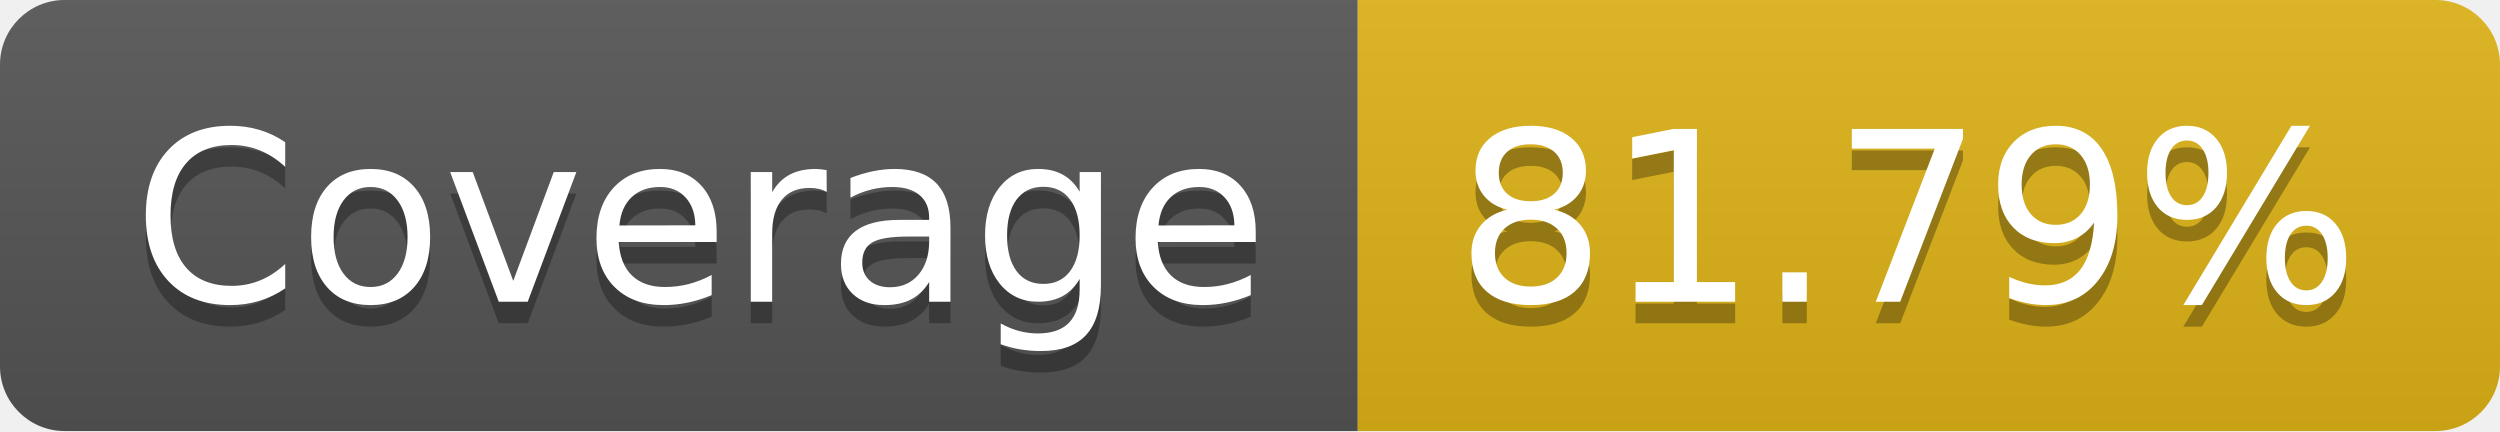
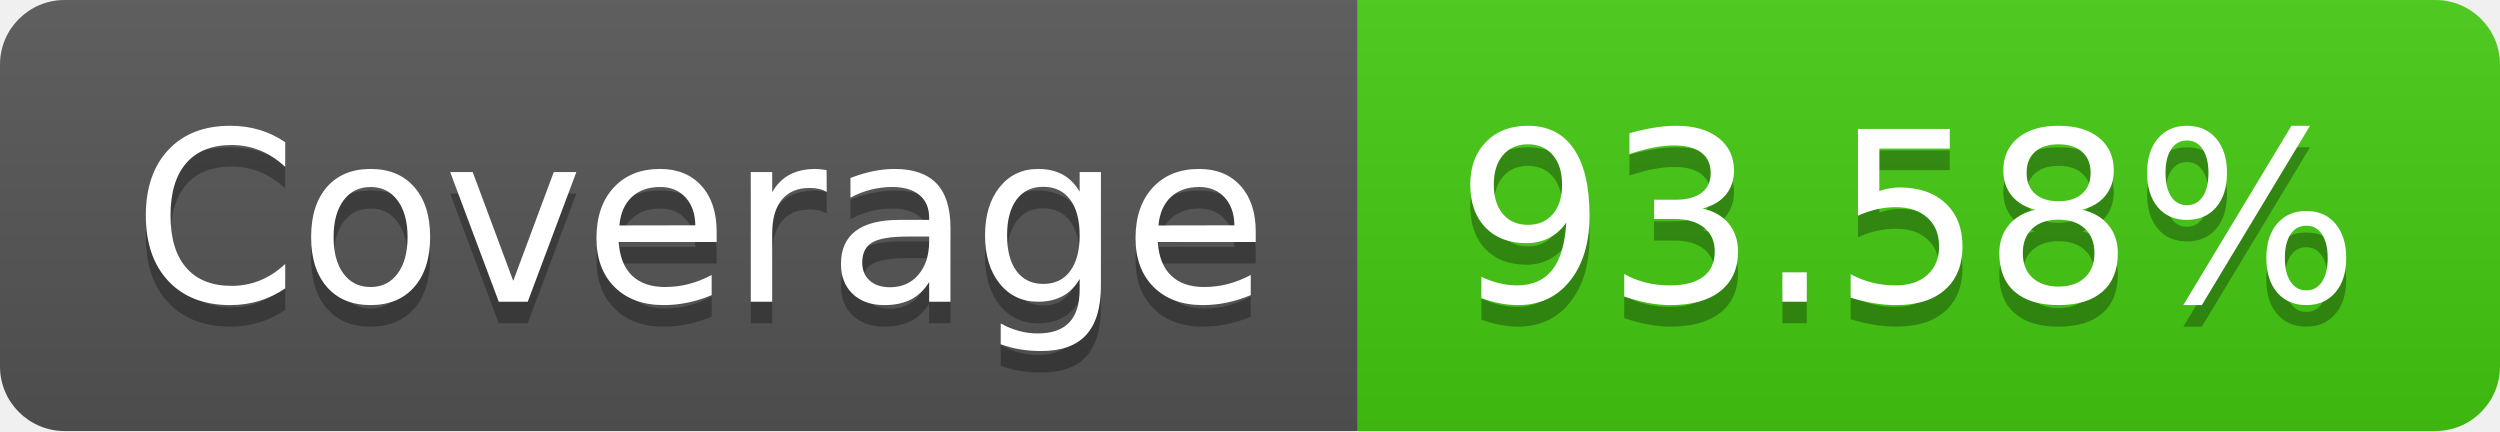
- <svg xmlns="http://www.w3.org/2000/svg" width="116" height="20" role="img" aria-label="Coverage: 81.79%">
+ <svg xmlns="http://www.w3.org/2000/svg" width="116" height="20" role="img" aria-label="Coverage: 93.58%">
  <linearGradient id="s" x2="0" y2="100%">
    <stop offset="0" stop-color="#bbb" stop-opacity=".1" />
    <stop offset="1" stop-opacity=".1" />
  </linearGradient>
  <clipPath id="r">
    <rect width="116" height="20" rx="3" fill="#fff" />
  </clipPath>
  <g clip-path="url(#r)">
    <rect width="63" height="20" fill="#555" />
-     <rect x="63" width="53" height="20" fill="#dfb317" />
+     <rect x="63" width="53" height="20" fill="#4c1" />
    <rect width="116" height="20" fill="url(#s)" />
  </g>
  <g fill="#fff" text-anchor="middle" font-family="Verdana,Geneva,DejaVu Sans,sans-serif" text-rendering="geometricPrecision" font-size="110">
    <text aria-hidden="true" x="325" y="150" fill="#010101" fill-opacity=".3" transform="scale(.1)" textLength="530">Coverage</text>
    <text x="325" y="140" transform="scale(.1)" fill="#fff" textLength="530">Coverage</text>
-     <text aria-hidden="true" x="885" y="150" fill="#010101" fill-opacity=".3" transform="scale(.1)" textLength="430">81.79%</text>
-     <text x="885" y="140" transform="scale(.1)" fill="#fff" textLength="430">81.79%</text>
+     <text aria-hidden="true" x="885" y="150" fill="#010101" fill-opacity=".3" transform="scale(.1)" textLength="430">93.58%</text>
+     <text x="885" y="140" transform="scale(.1)" fill="#fff" textLength="430">93.58%</text>
  </g>
</svg>
